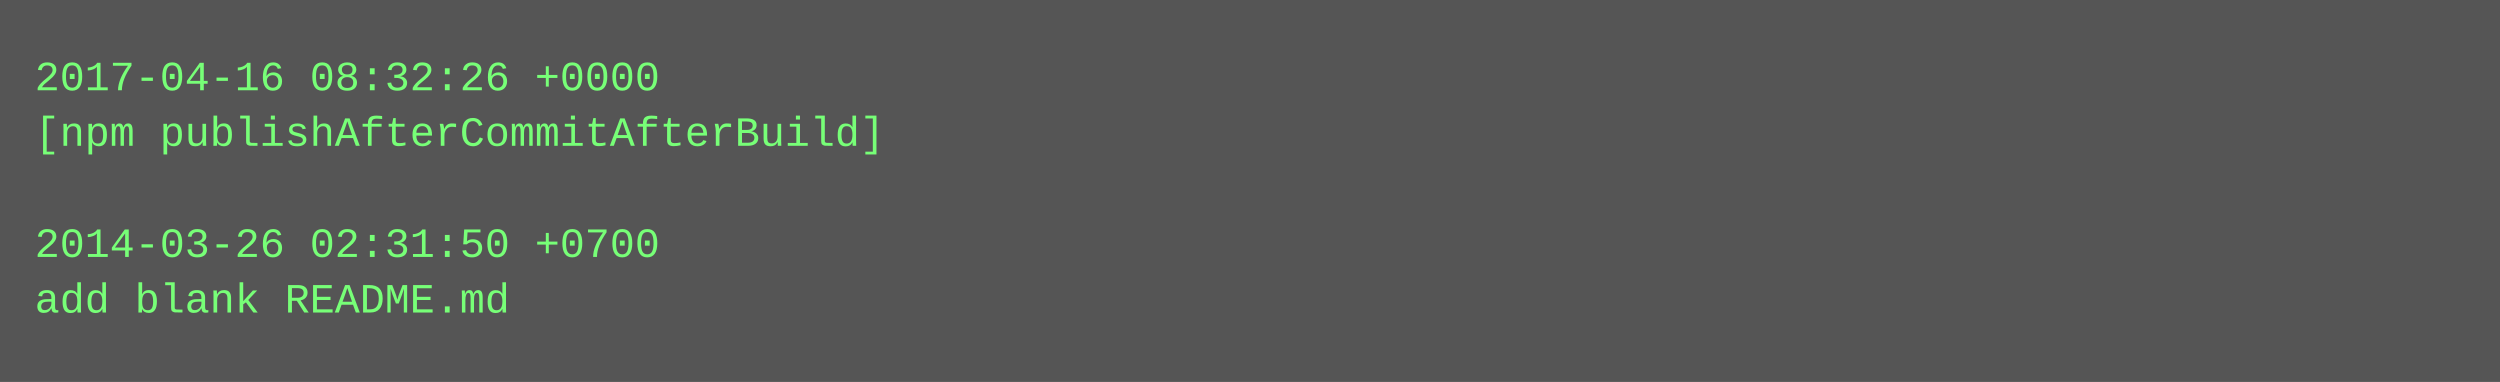
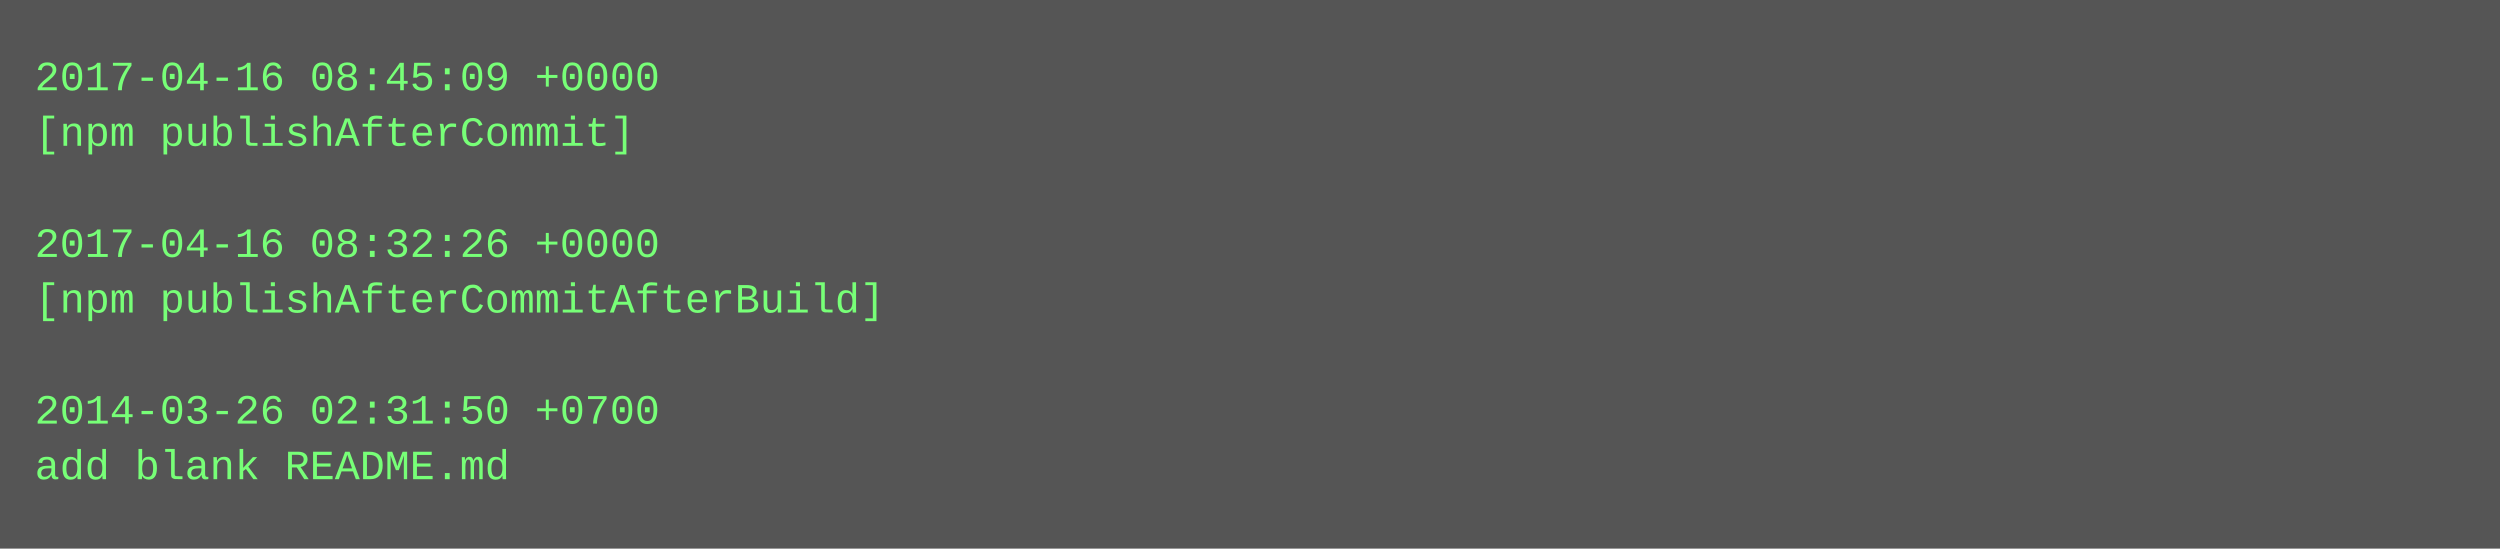
- <svg xmlns="http://www.w3.org/2000/svg" height="110" width="720">
-   <rect height="110" fill="#555" width="720" />
+ <svg xmlns="http://www.w3.org/2000/svg" height="158" width="720">
+   <rect height="158" fill="#555" width="720" />
  <text fill="#7f7" font-family="Courier New" font-size="12" xml:space="preserve">
-     <tspan x="10" y="26">2017-04-16 08:32:26 +0000</tspan>
-     <tspan x="10" y="42">[npm publishAfterCommitAfterBuild]</tspan>
+     <tspan x="10" y="26">2017-04-16 08:45:09 +0000</tspan>
+     <tspan x="10" y="42">[npm publishAfterCommit]</tspan>
    <tspan x="10" y="58" />
-     <tspan x="10" y="74">2014-03-26 02:31:50 +0700</tspan>
-     <tspan x="10" y="90">add blank README.md</tspan>
+     <tspan x="10" y="74">2017-04-16 08:32:26 +0000</tspan>
+     <tspan x="10" y="90">[npm publishAfterCommitAfterBuild]</tspan>
+     <tspan x="10" y="106" />
+     <tspan x="10" y="122">2014-03-26 02:31:50 +0700</tspan>
+     <tspan x="10" y="138">add blank README.md</tspan>
  </text>
</svg>
